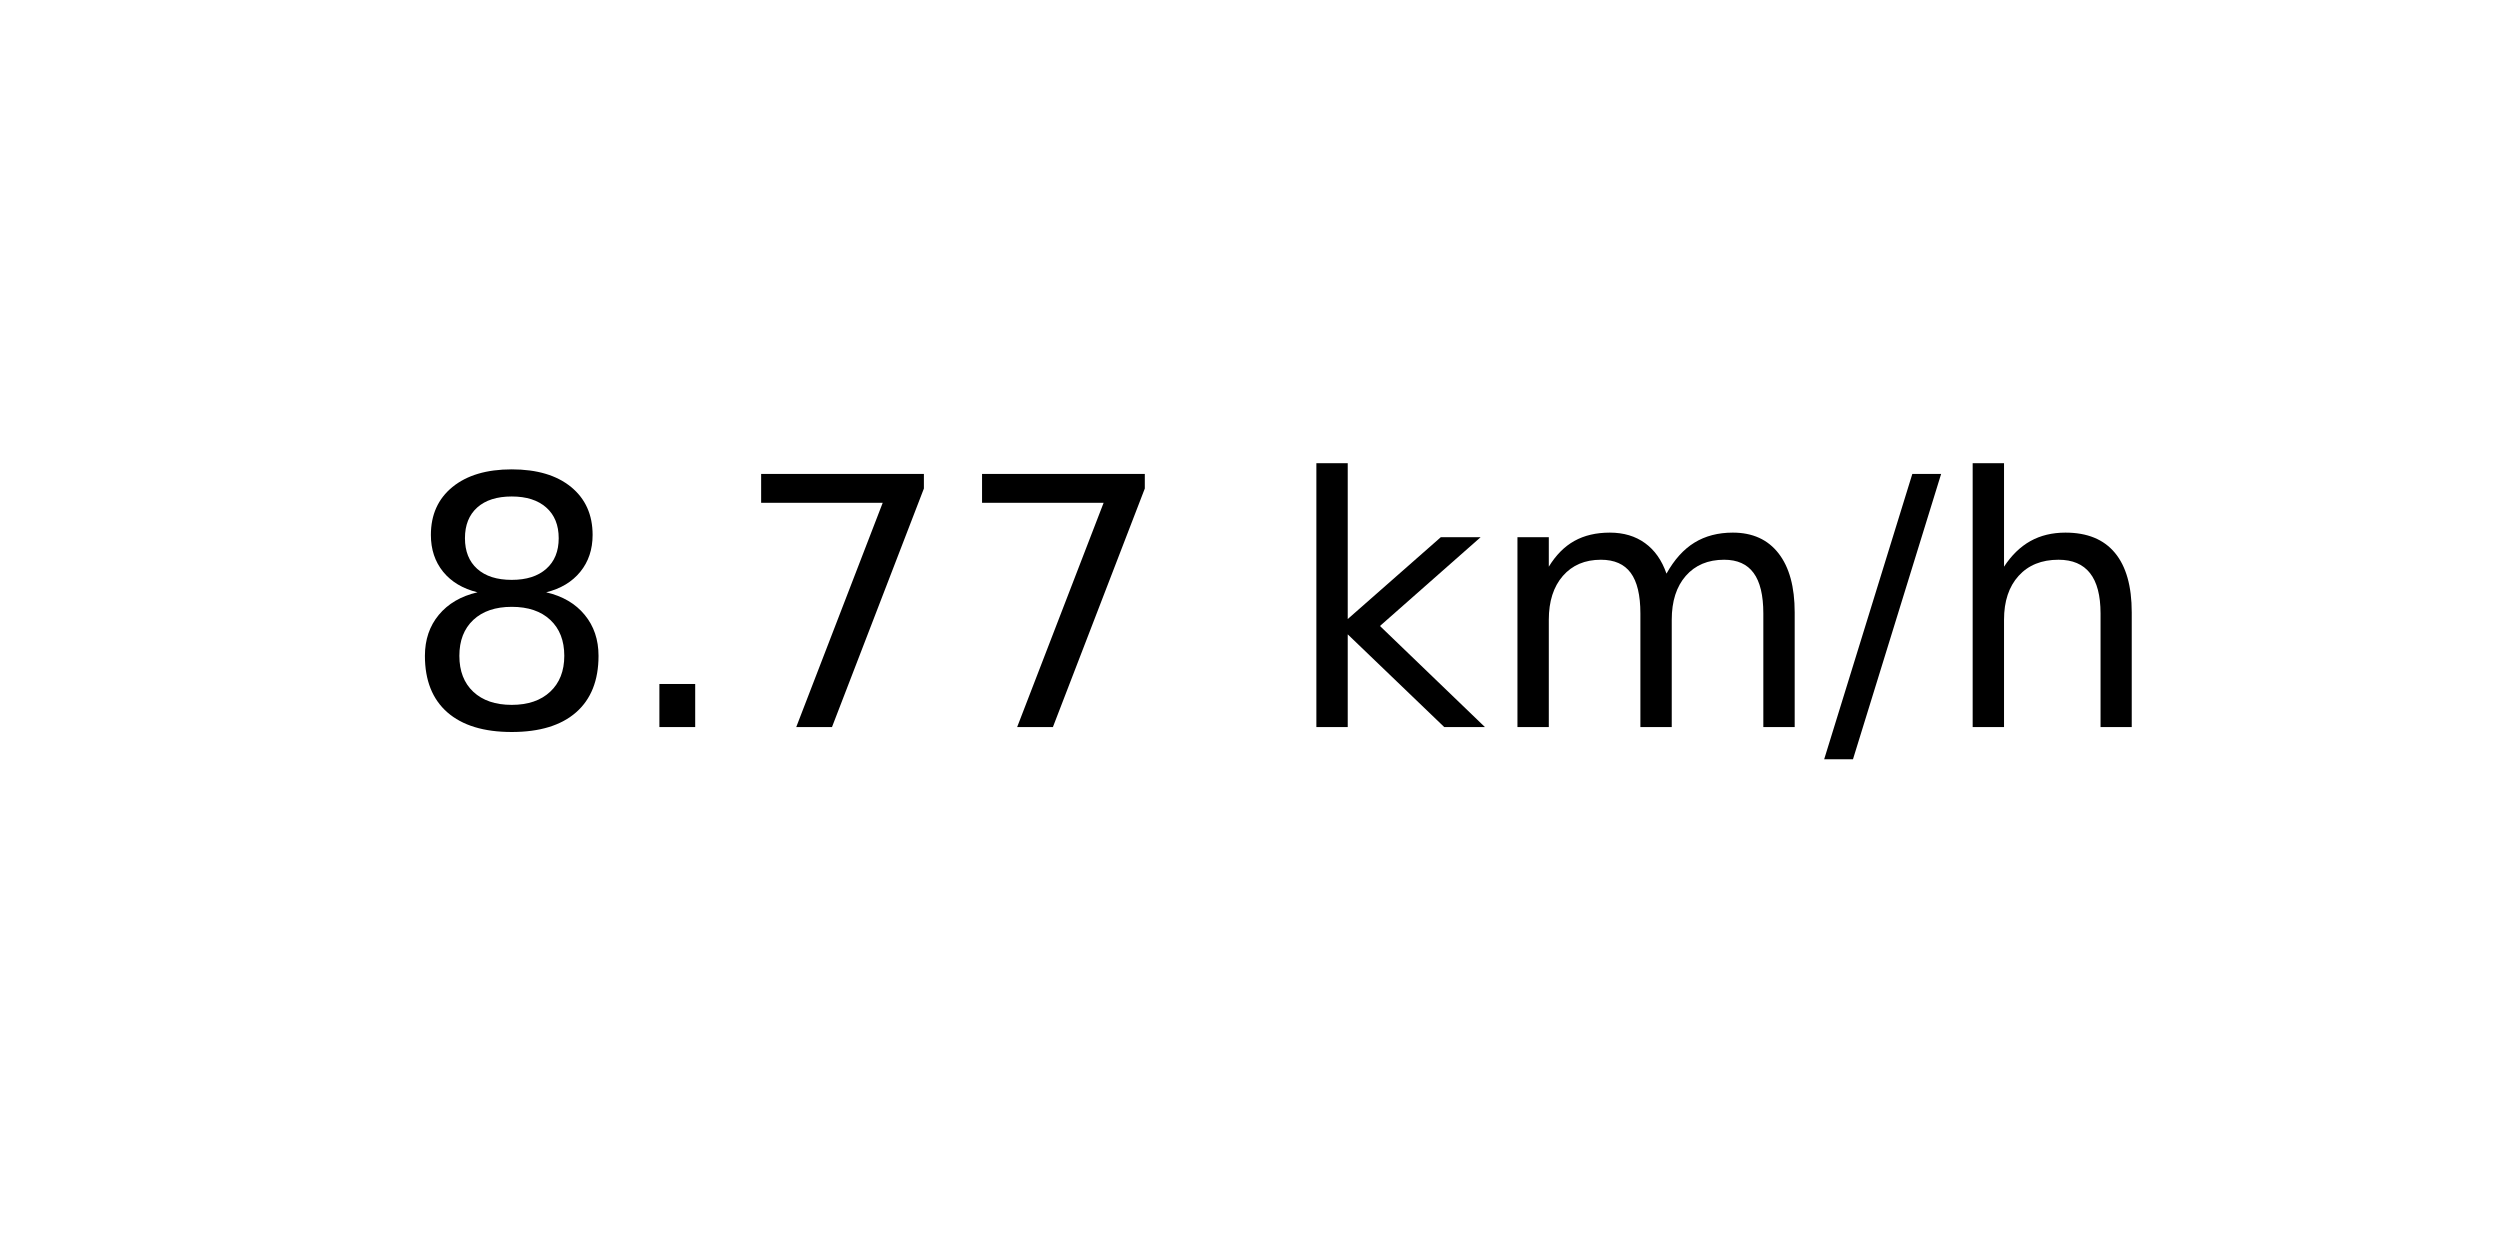
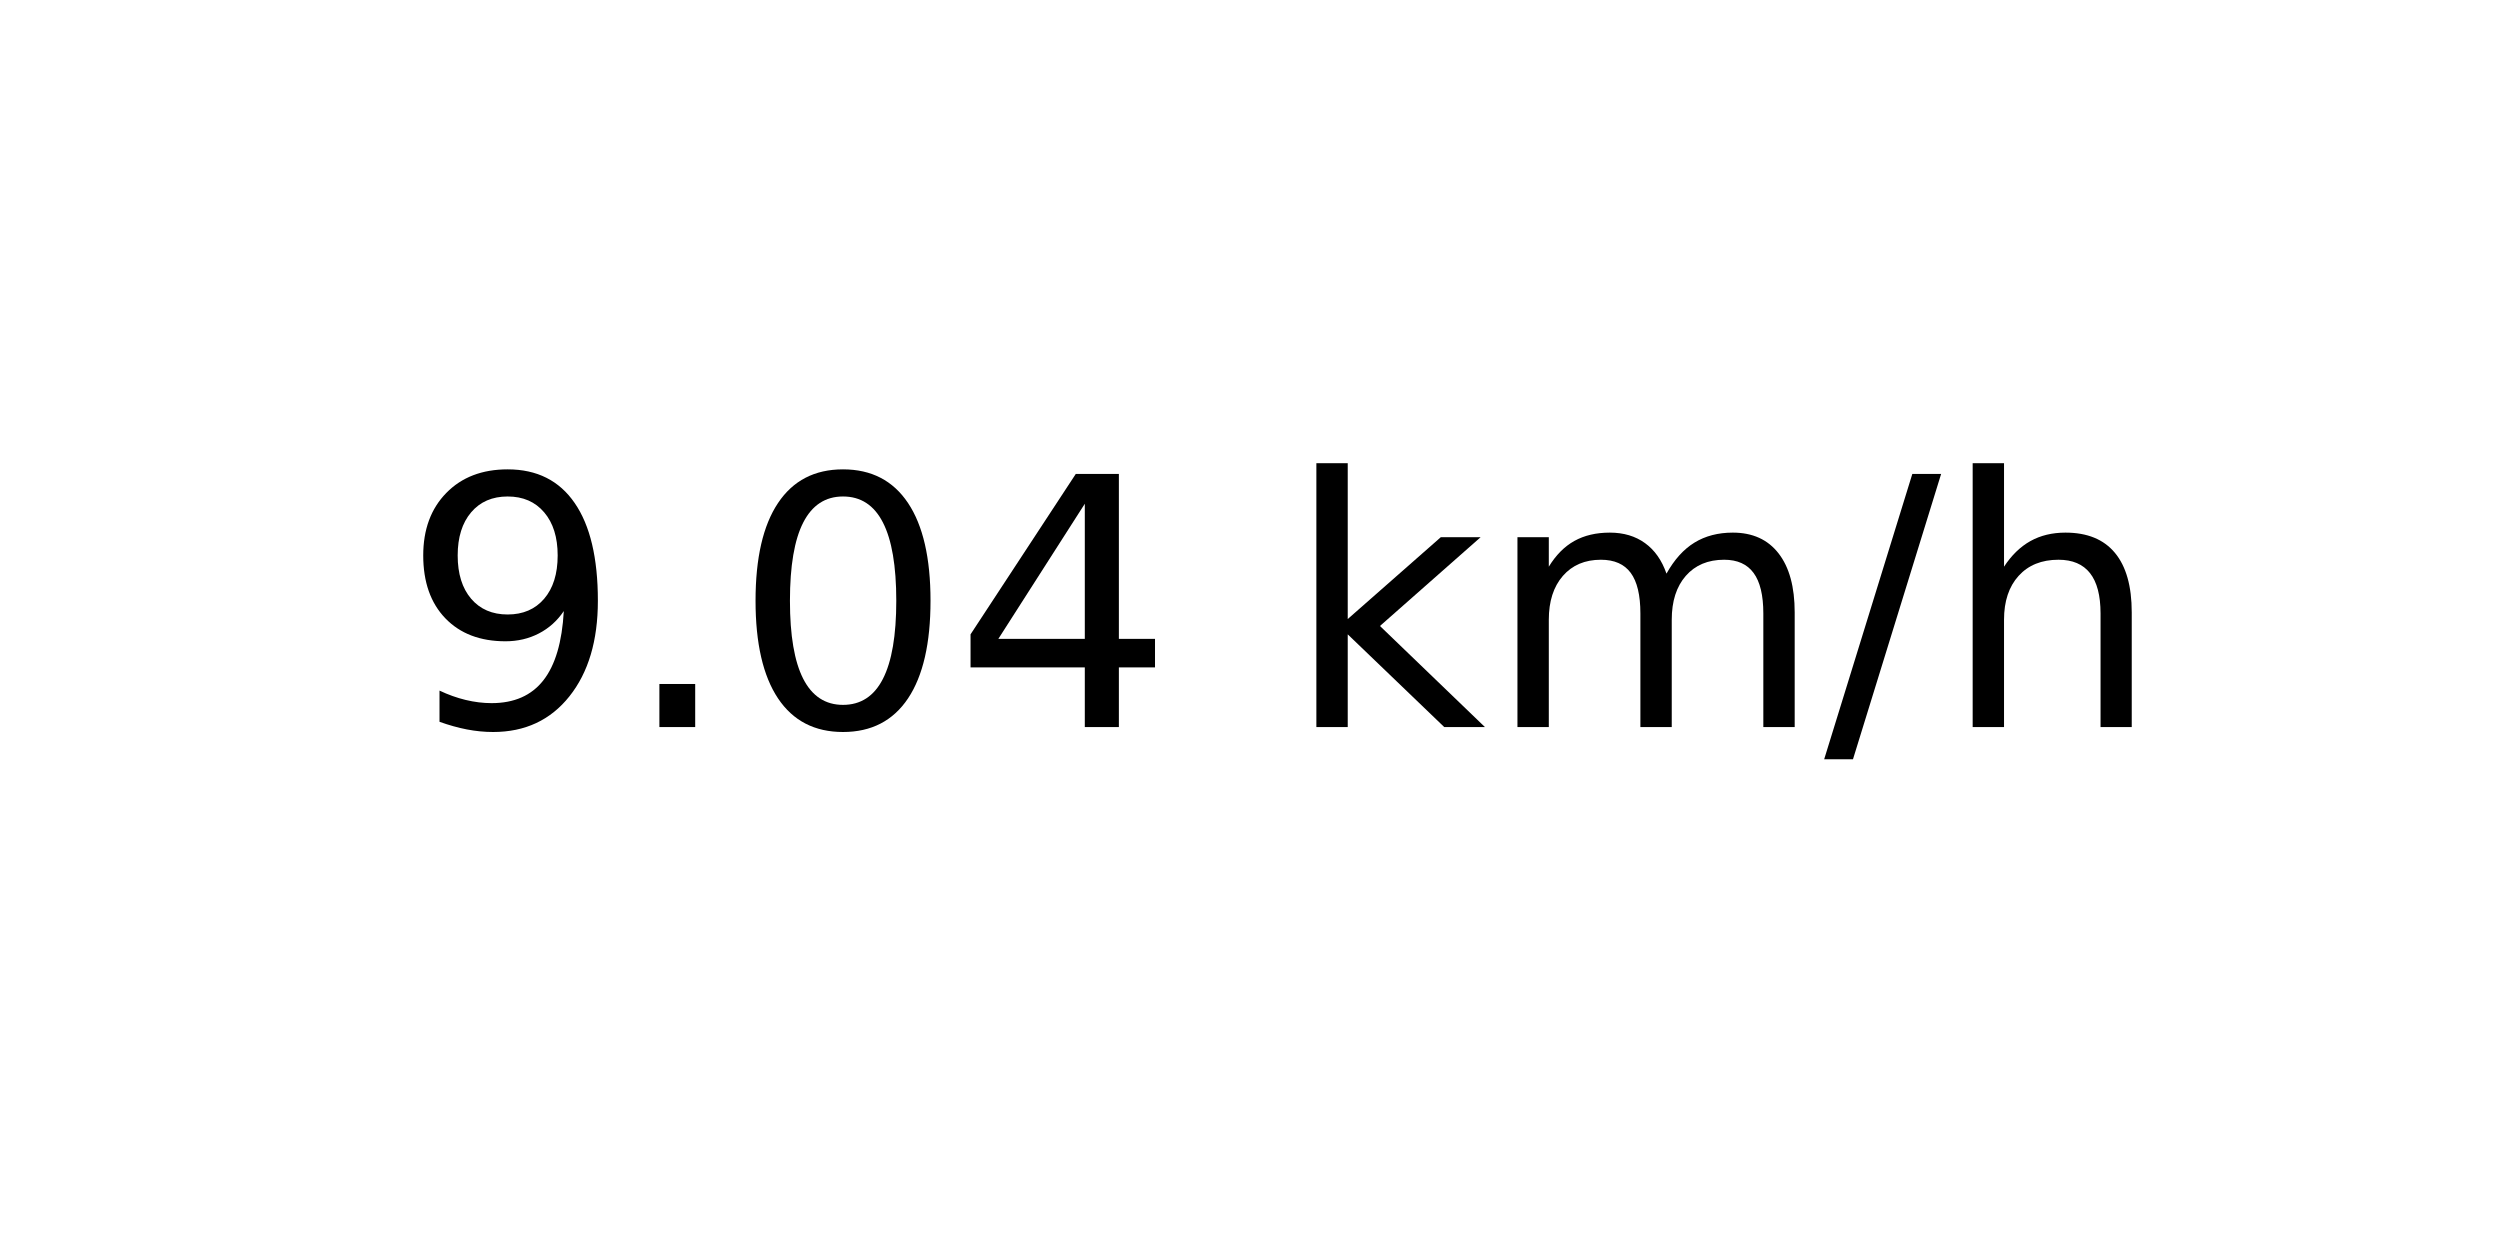
<svg xmlns="http://www.w3.org/2000/svg" xmlns:xlink="http://www.w3.org/1999/xlink" width="72pt" height="36pt" viewBox="0 0 72 36" version="1.1">
  <defs>
    <style type="text/css">*{stroke-linejoin: round; stroke-linecap: butt}</style>
  </defs>
  <g id="figure_1">
    <g id="axes_1">
      <g id="text_1">
        <g transform="translate(11.55937 20.93937) scale(0.1 -0.1)">
          <defs>
-             <path id="DejaVuSans-38" d="M 2034 2216  Q 1584 2216 1326 1975  Q 1069 1734 1069 1313  Q 1069 891 1326 650  Q 1584 409 2034 409  Q 2484 409 2743 651  Q 3003 894 3003 1313  Q 3003 1734 2745 1975  Q 2488 2216 2034 2216  z M 1403 2484  Q 997 2584 770 2862  Q 544 3141 544 3541  Q 544 4100 942 4425  Q 1341 4750 2034 4750  Q 2731 4750 3128 4425  Q 3525 4100 3525 3541  Q 3525 3141 3298 2862  Q 3072 2584 2669 2484  Q 3125 2378 3379 2068  Q 3634 1759 3634 1313  Q 3634 634 3220 271  Q 2806 -91 2034 -91  Q 1263 -91 848 271  Q 434 634 434 1313  Q 434 1759 690 2068  Q 947 2378 1403 2484  z M 1172 3481  Q 1172 3119 1398 2916  Q 1625 2713 2034 2713  Q 2441 2713 2670 2916  Q 2900 3119 2900 3481  Q 2900 3844 2670 4047  Q 2441 4250 2034 4250  Q 1625 4250 1398 4047  Q 1172 3844 1172 3481  z " transform="scale(0.015625)" />
+             <path id="DejaVuSans-39" d="M 703 97  L 703 672  Q 941 559 1184 500  Q 1428 441 1663 441  Q 2288 441 2617 861  Q 2947 1281 2994 2138  Q 2813 1869 2534 1725  Q 2256 1581 1919 1581  Q 1219 1581 811 2004  Q 403 2428 403 3163  Q 403 3881 828 4315  Q 1253 4750 1959 4750  Q 2769 4750 3195 4129  Q 3622 3509 3622 2328  Q 3622 1225 3098 567  Q 2575 -91 1691 -91  Q 1453 -91 1209 -44  Q 966 3 703 97  z M 1959 2075  Q 2384 2075 2632 2365  Q 2881 2656 2881 3163  Q 2881 3666 2632 3958  Q 2384 4250 1959 4250  Q 1534 4250 1286 3958  Q 1038 3666 1038 3163  Q 1038 2656 1286 2365  Q 1534 2075 1959 2075  z " transform="scale(0.015625)" />
            <path id="DejaVuSans-2e" d="M 684 794  L 1344 794  L 1344 0  L 684 0  L 684 794  z " transform="scale(0.015625)" />
-             <path id="DejaVuSans-37" d="M 525 4666  L 3525 4666  L 3525 4397  L 1831 0  L 1172 0  L 2766 4134  L 525 4134  L 525 4666  z " transform="scale(0.015625)" />
+             <path id="DejaVuSans-30" d="M 2034 4250  Q 1547 4250 1301 3770  Q 1056 3291 1056 2328  Q 1056 1369 1301 889  Q 1547 409 2034 409  Q 2525 409 2770 889  Q 3016 1369 3016 2328  Q 3016 3291 2770 3770  Q 2525 4250 2034 4250  z M 2034 4750  Q 2819 4750 3233 4129  Q 3647 3509 3647 2328  Q 3647 1150 3233 529  Q 2819 -91 2034 -91  Q 1250 -91 836 529  Q 422 1150 422 2328  Q 422 3509 836 4129  Q 1250 4750 2034 4750  z " transform="scale(0.015625)" />
+             <path id="DejaVuSans-34" d="M 2419 4116  L 825 1625  L 2419 1625  L 2419 4116  z M 2253 4666  L 3047 4666  L 3047 1625  L 3713 1625  L 3713 1100  L 3047 1100  L 3047 0  L 2419 0  L 2419 1100  L 313 1100  L 313 1709  L 2253 4666  z " transform="scale(0.015625)" />
            <path id="DejaVuSans-20" transform="scale(0.015625)" />
            <path id="DejaVuSans-6b" d="M 581 4863  L 1159 4863  L 1159 1991  L 2875 3500  L 3609 3500  L 1753 1863  L 3688 0  L 2938 0  L 1159 1709  L 1159 0  L 581 0  L 581 4863  z " transform="scale(0.015625)" />
            <path id="DejaVuSans-6d" d="M 3328 2828  Q 3544 3216 3844 3400  Q 4144 3584 4550 3584  Q 5097 3584 5394 3201  Q 5691 2819 5691 2113  L 5691 0  L 5113 0  L 5113 2094  Q 5113 2597 4934 2840  Q 4756 3084 4391 3084  Q 3944 3084 3684 2787  Q 3425 2491 3425 1978  L 3425 0  L 2847 0  L 2847 2094  Q 2847 2600 2669 2842  Q 2491 3084 2119 3084  Q 1678 3084 1418 2786  Q 1159 2488 1159 1978  L 1159 0  L 581 0  L 581 3500  L 1159 3500  L 1159 2956  Q 1356 3278 1631 3431  Q 1906 3584 2284 3584  Q 2666 3584 2933 3390  Q 3200 3197 3328 2828  z " transform="scale(0.015625)" />
            <path id="DejaVuSans-2f" d="M 1625 4666  L 2156 4666  L 531 -594  L 0 -594  L 1625 4666  z " transform="scale(0.015625)" />
            <path id="DejaVuSans-68" d="M 3513 2113  L 3513 0  L 2938 0  L 2938 2094  Q 2938 2591 2744 2837  Q 2550 3084 2163 3084  Q 1697 3084 1428 2787  Q 1159 2491 1159 1978  L 1159 0  L 581 0  L 581 4863  L 1159 4863  L 1159 2956  Q 1366 3272 1645 3428  Q 1925 3584 2291 3584  Q 2894 3584 3203 3211  Q 3513 2838 3513 2113  z " transform="scale(0.015625)" />
          </defs>
-           <use xlink:href="#DejaVuSans-38" />
+           <use xlink:href="#DejaVuSans-39" />
          <use xlink:href="#DejaVuSans-2e" x="63.623" />
-           <use xlink:href="#DejaVuSans-37" x="95.41" />
-           <use xlink:href="#DejaVuSans-37" x="159.033" />
+           <use xlink:href="#DejaVuSans-30" x="95.41" />
+           <use xlink:href="#DejaVuSans-34" x="159.033" />
          <use xlink:href="#DejaVuSans-20" x="222.656" />
          <use xlink:href="#DejaVuSans-6b" x="254.443" />
          <use xlink:href="#DejaVuSans-6d" x="312.354" />
          <use xlink:href="#DejaVuSans-2f" x="409.766" />
          <use xlink:href="#DejaVuSans-68" x="443.457" />
        </g>
      </g>
    </g>
  </g>
</svg>
